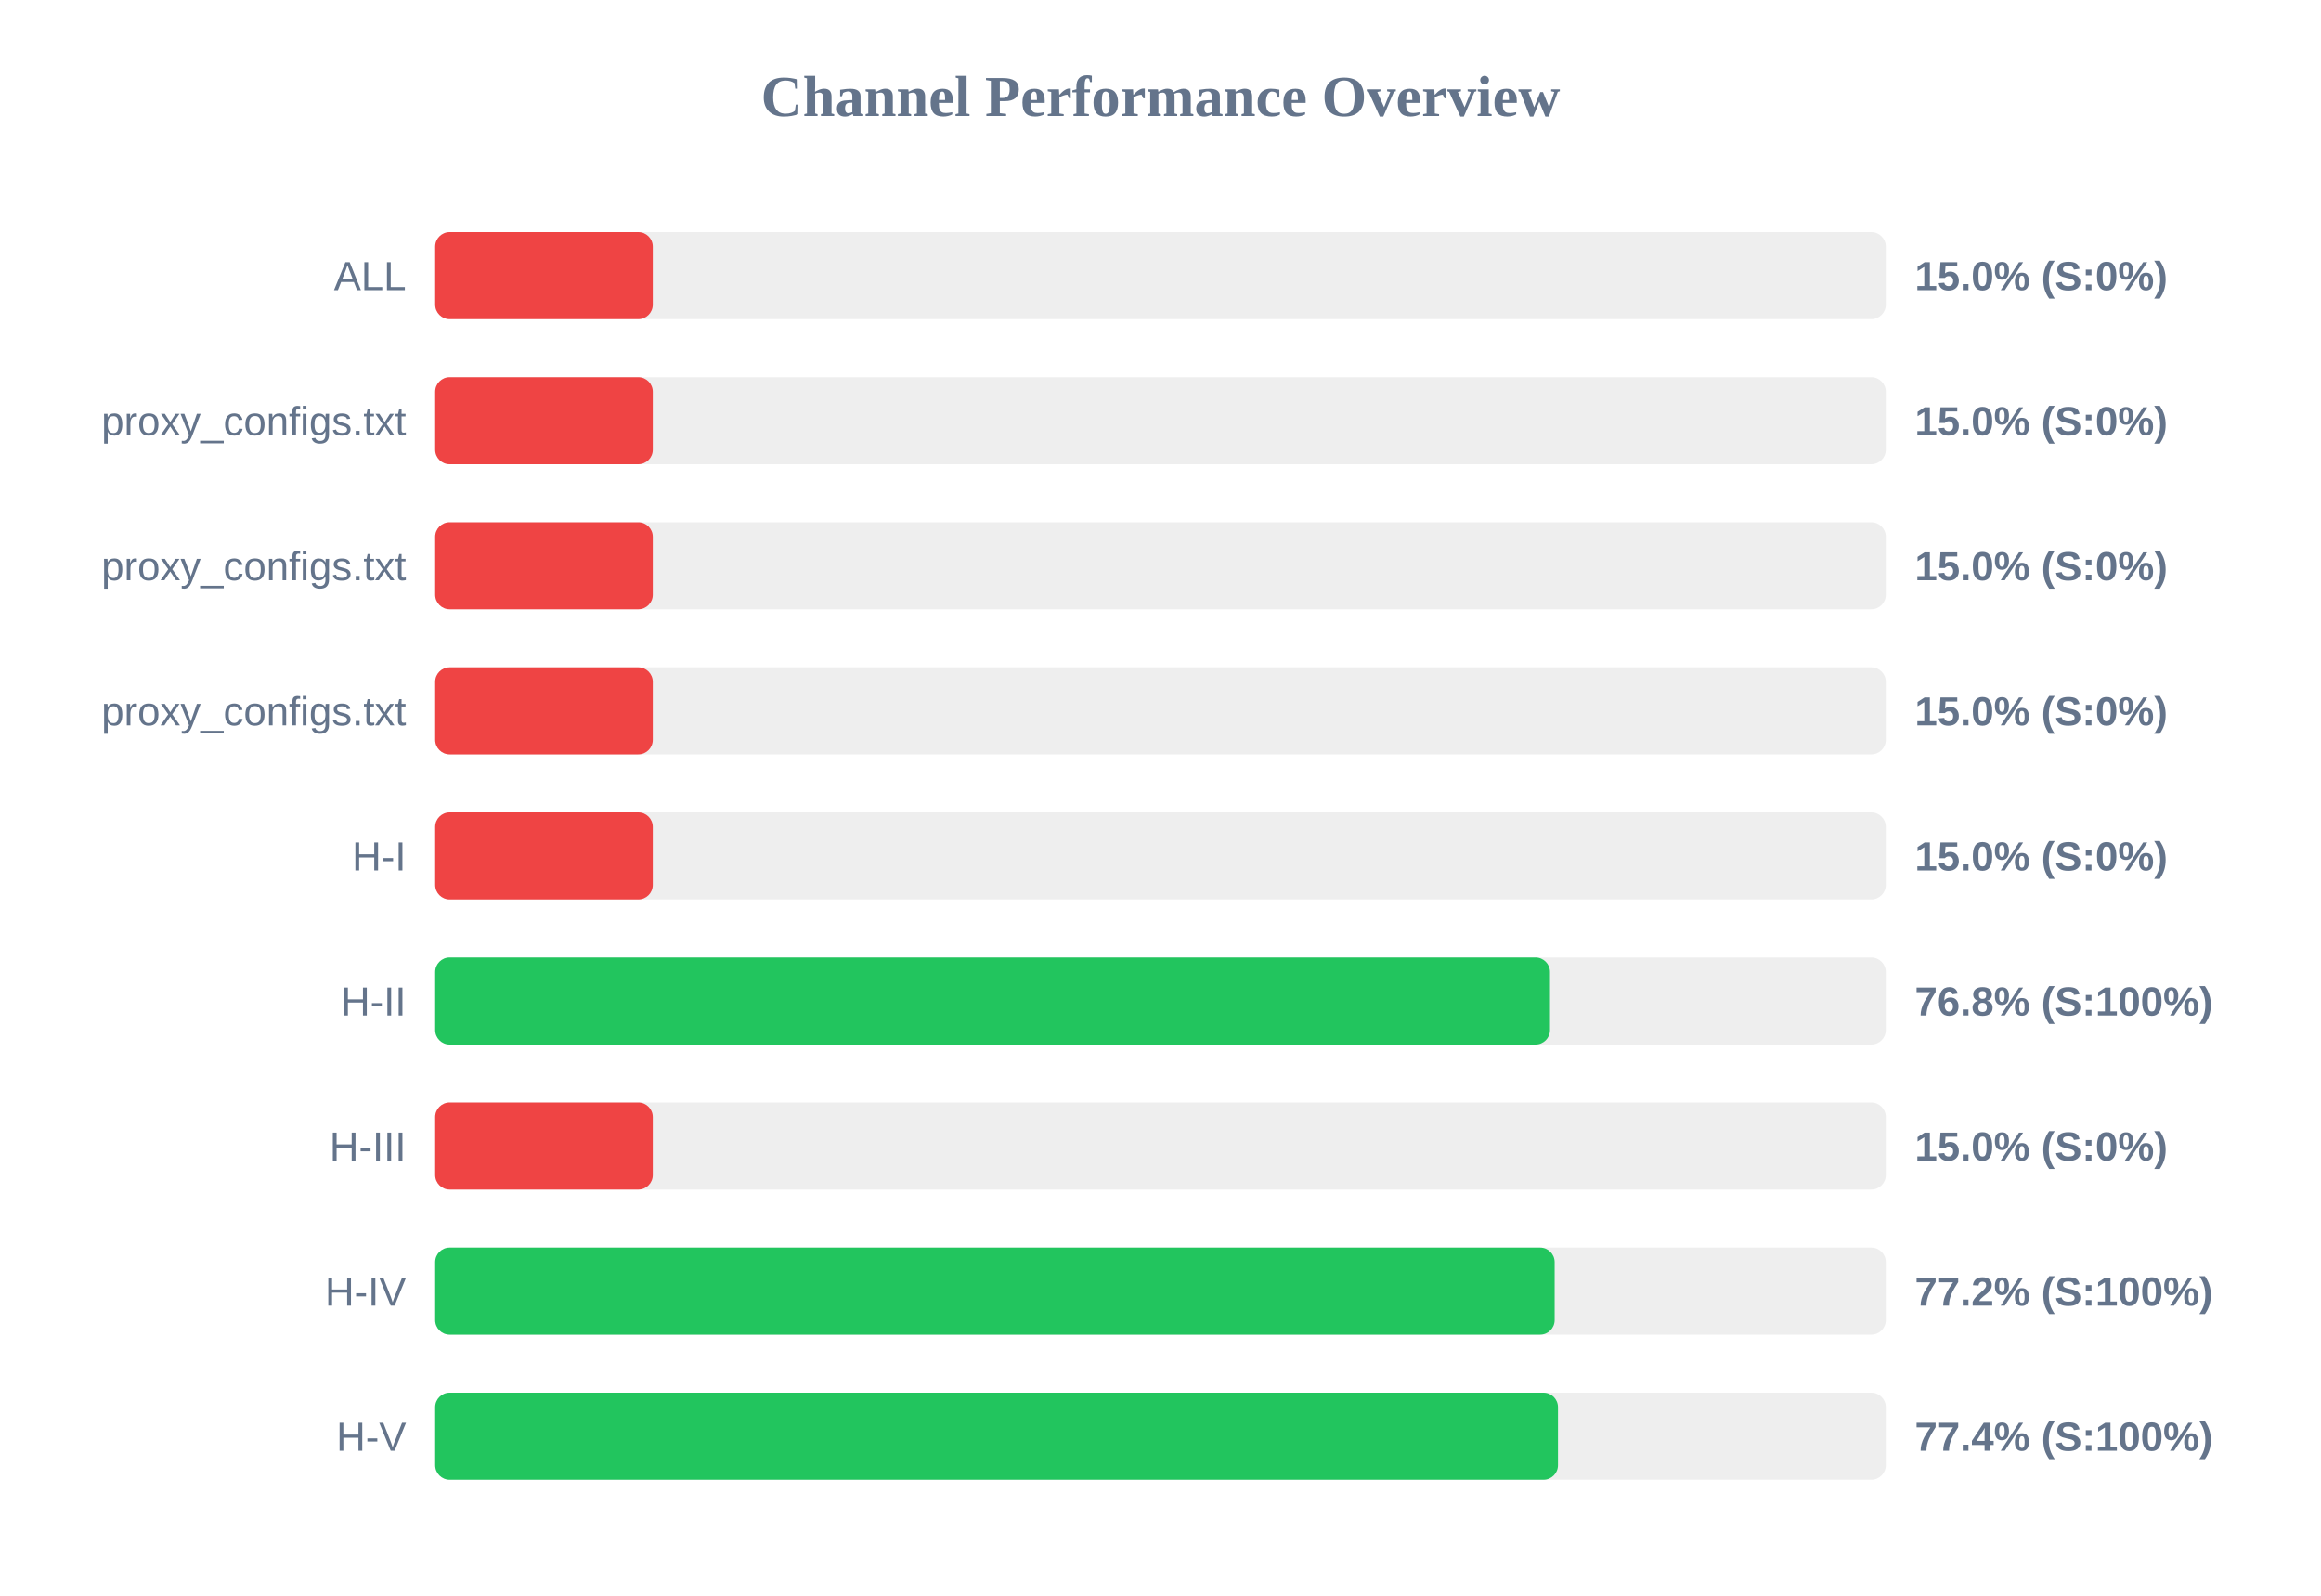
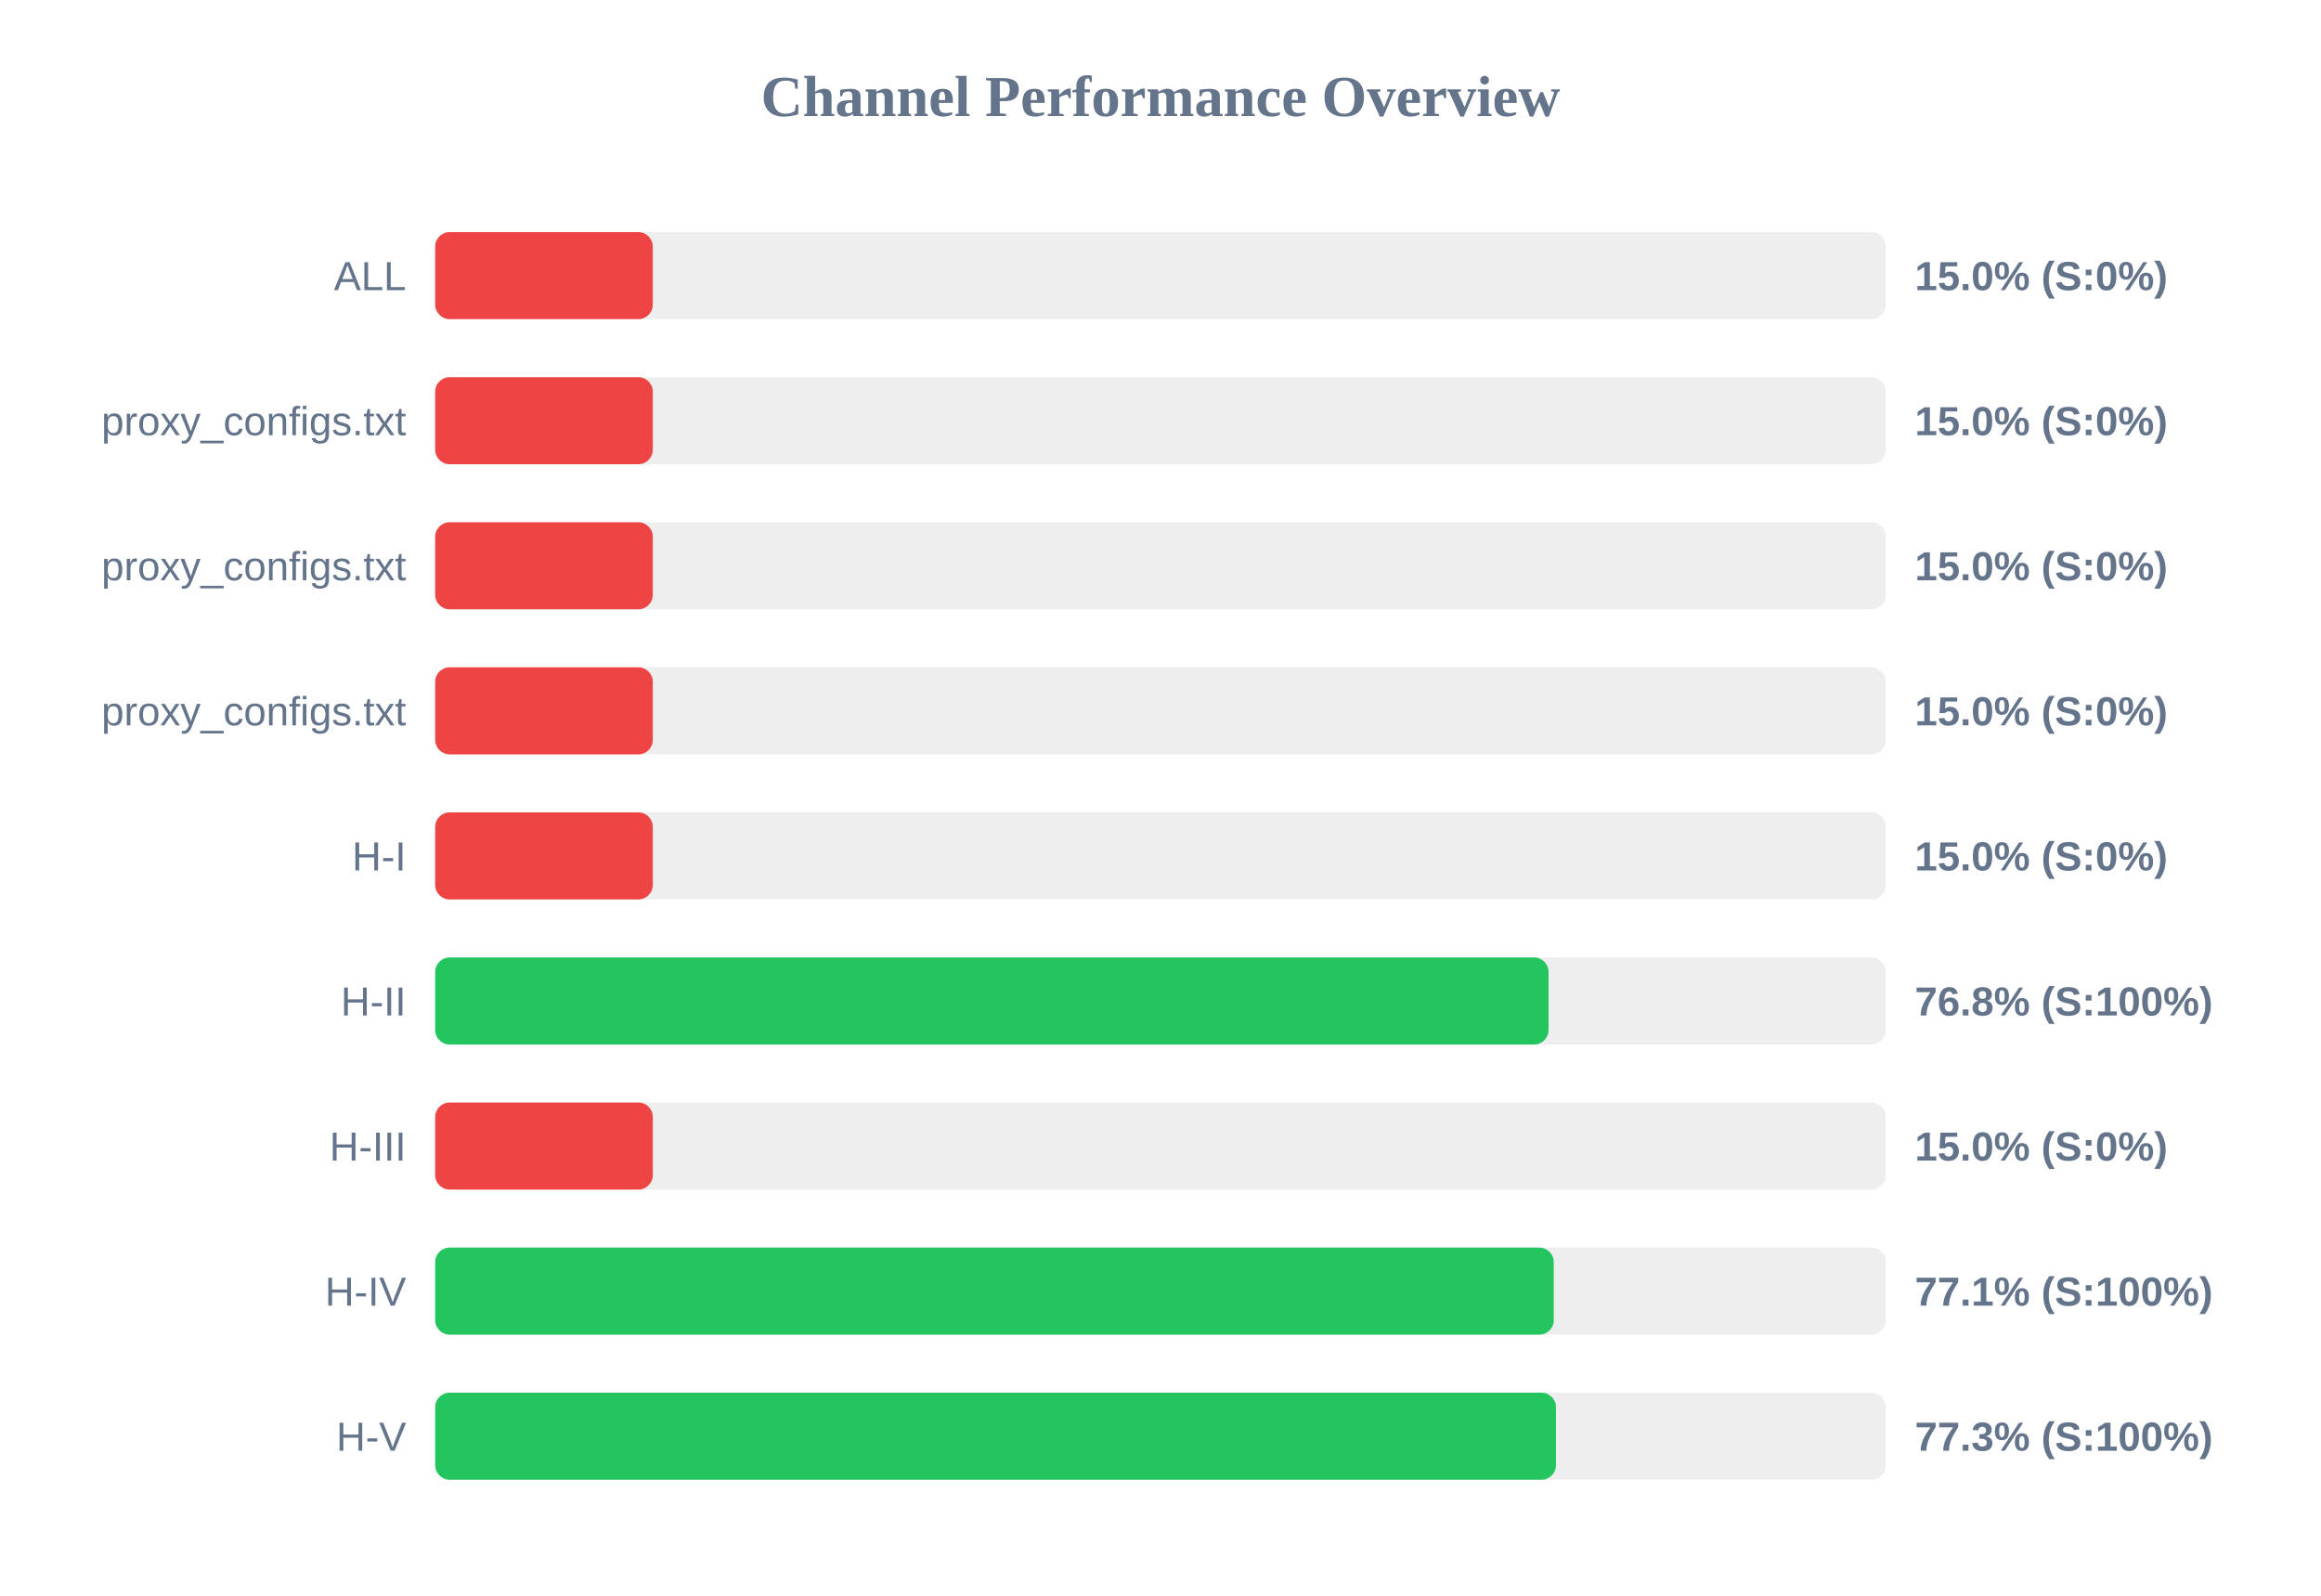
<svg xmlns="http://www.w3.org/2000/svg" width="800" height="550" version="1.1">
  <style>
        .row { font: 14px Arial; fill: #64748b; }
        .score { font: bold 14px Arial; fill: #64748b; }
    </style>
  <text x="400" y="40" text-anchor="middle" font-size="20px" font-weight="bold" fill="#64748b">Channel Performance Overview</text>
  <rect x="150" y="80" width="500" height="30" fill="#eee" rx="5" />
  <rect x="150" y="80" width="75.0" height="30" fill="#ef4444" rx="5" />
  <text x="140" y="100" text-anchor="end" class="row">ALL</text>
  <text x="660" y="100" text-anchor="start" class="score">15.0% (S:0%)</text>
  <rect x="150" y="130" width="500" height="30" fill="#eee" rx="5" />
  <rect x="150" y="130" width="75.0" height="30" fill="#ef4444" rx="5" />
  <text x="140" y="150" text-anchor="end" class="row">proxy_configs.txt</text>
  <text x="660" y="150" text-anchor="start" class="score">15.0% (S:0%)</text>
  <rect x="150" y="180" width="500" height="30" fill="#eee" rx="5" />
  <rect x="150" y="180" width="75.0" height="30" fill="#ef4444" rx="5" />
  <text x="140" y="200" text-anchor="end" class="row">proxy_configs.txt</text>
  <text x="660" y="200" text-anchor="start" class="score">15.0% (S:0%)</text>
  <rect x="150" y="230" width="500" height="30" fill="#eee" rx="5" />
  <rect x="150" y="230" width="75.0" height="30" fill="#ef4444" rx="5" />
  <text x="140" y="250" text-anchor="end" class="row">proxy_configs.txt</text>
  <text x="660" y="250" text-anchor="start" class="score">15.0% (S:0%)</text>
  <rect x="150" y="280" width="500" height="30" fill="#eee" rx="5" />
  <rect x="150" y="280" width="75.0" height="30" fill="#ef4444" rx="5" />
  <text x="140" y="300" text-anchor="end" class="row">H-I</text>
  <text x="660" y="300" text-anchor="start" class="score">15.0% (S:0%)</text>
  <rect x="150" y="330" width="500" height="30" fill="#eee" rx="5" />
-   <rect x="150" y="330" width="384.25" height="30" fill="#22c55e" rx="5" />
+   <rect x="150" y="330" width="383.75" height="30" fill="#22c55e" rx="5" />
  <text x="140" y="350" text-anchor="end" class="row">H-II</text>
  <text x="660" y="350" text-anchor="start" class="score">76.8% (S:100%)</text>
  <rect x="150" y="380" width="500" height="30" fill="#eee" rx="5" />
  <rect x="150" y="380" width="75.0" height="30" fill="#ef4444" rx="5" />
  <text x="140" y="400" text-anchor="end" class="row">H-III</text>
  <text x="660" y="400" text-anchor="start" class="score">15.0% (S:0%)</text>
  <rect x="150" y="430" width="500" height="30" fill="#eee" rx="5" />
-   <rect x="150" y="430" width="385.85" height="30" fill="#22c55e" rx="5" />
+   <rect x="150" y="430" width="385.55" height="30" fill="#22c55e" rx="5" />
  <text x="140" y="450" text-anchor="end" class="row">H-IV</text>
-   <text x="660" y="450" text-anchor="start" class="score">77.2% (S:100%)</text>
+   <text x="660" y="450" text-anchor="start" class="score">77.1% (S:100%)</text>
  <rect x="150" y="480" width="500" height="30" fill="#eee" rx="5" />
-   <rect x="150" y="480" width="387.0" height="30" fill="#22c55e" rx="5" />
+   <rect x="150" y="480" width="386.3" height="30" fill="#22c55e" rx="5" />
  <text x="140" y="500" text-anchor="end" class="row">H-V</text>
-   <text x="660" y="500" text-anchor="start" class="score">77.4% (S:100%)</text>
+   <text x="660" y="500" text-anchor="start" class="score">77.3% (S:100%)</text>
</svg>
